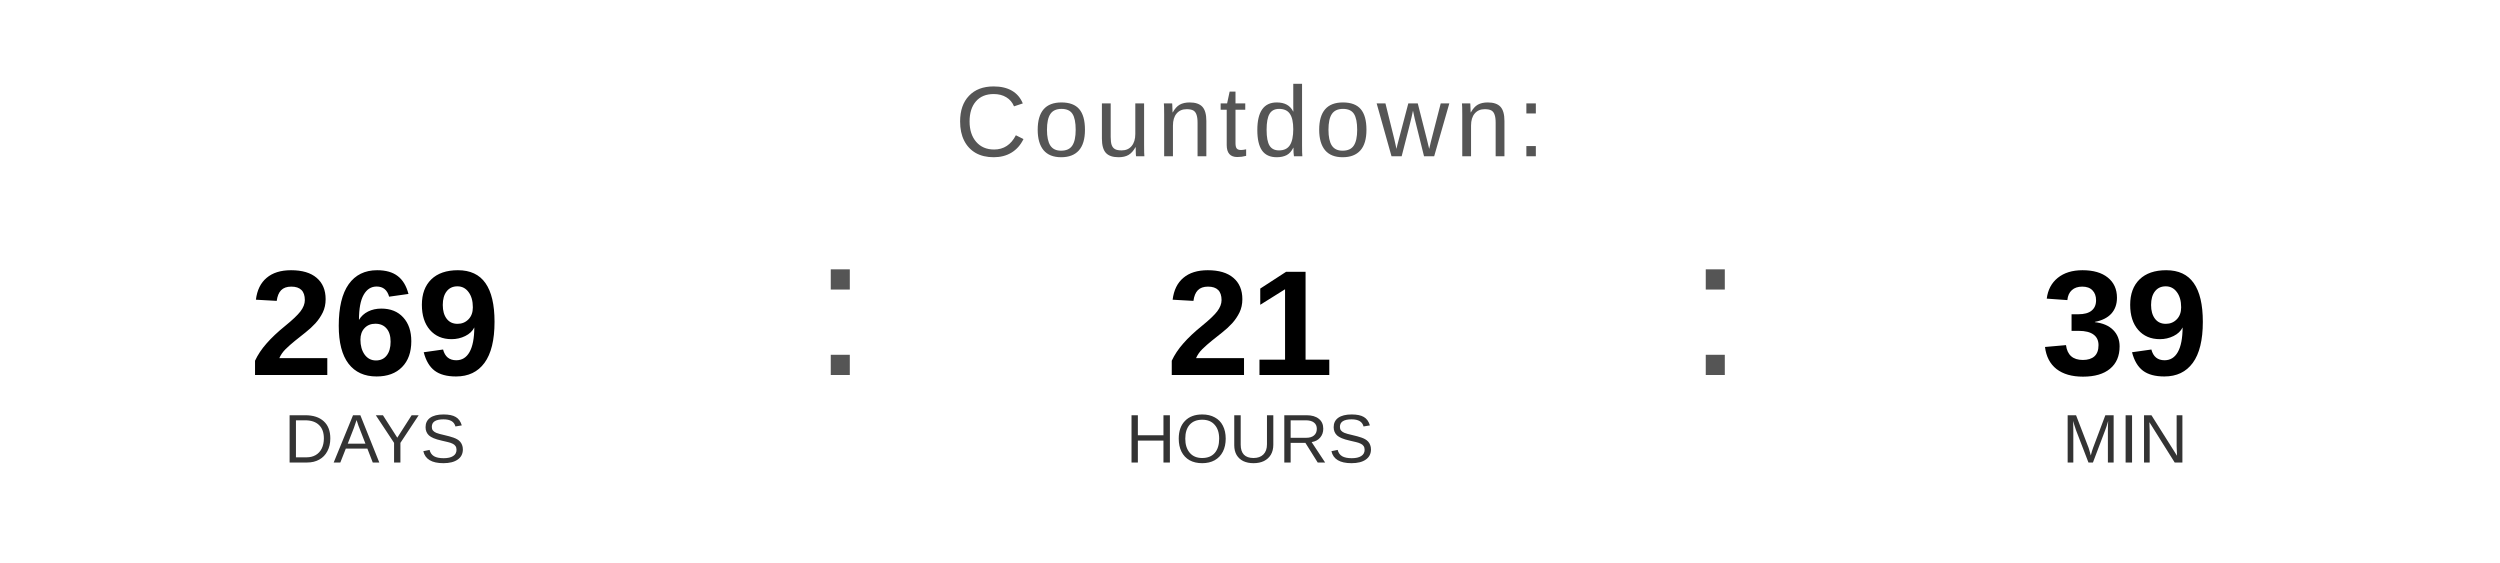
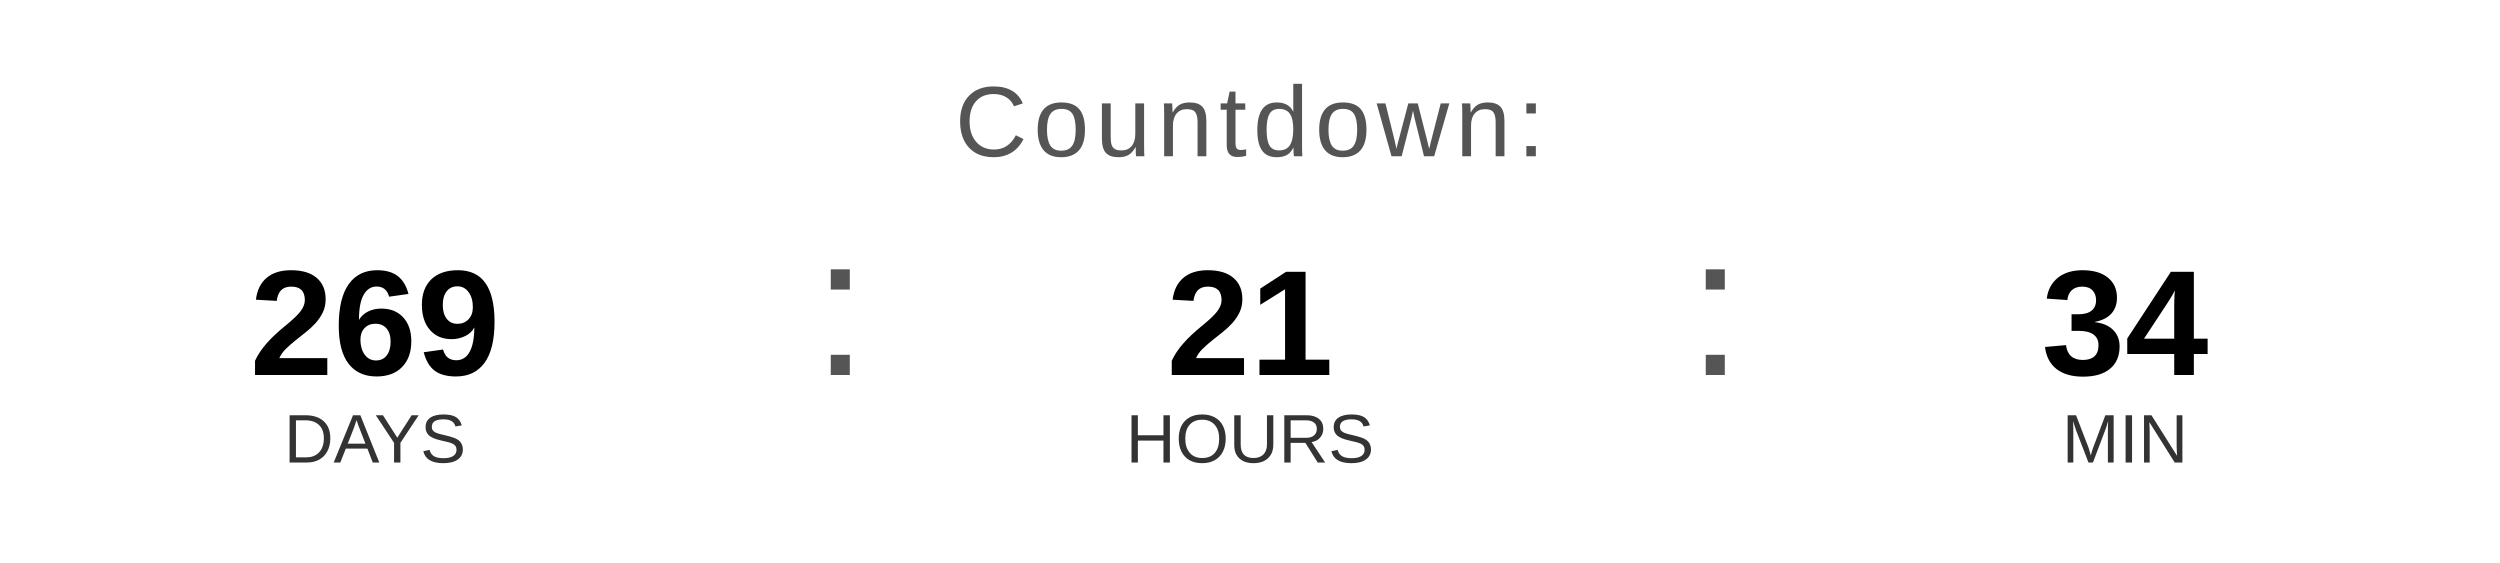
<svg xmlns="http://www.w3.org/2000/svg" width="400" height="90" viewBox="0 0 400 90">
  <text x="200" y="25" font-family="Arial, Helvetica, sans-serif" font-size="16" fill="#555555" text-anchor="middle" letter-spacing="1">
    Countdown:
  </text>
  <text x="60" y="60" font-family="Arial, Helvetica, sans-serif" font-size="24" font-weight="bold" fill="#000000" text-anchor="middle">269</text>
  <text x="60" y="74" font-family="Arial, Helvetica, sans-serif" font-size="11" fill="#333333" text-anchor="middle">DAYS</text>
  <text x="130" y="60" font-family="Arial, sans-serif" font-size="32" fill="#555555">:</text>
  <text x="200" y="60" font-family="Arial, Helvetica, sans-serif" font-size="24" font-weight="bold" fill="#000000" text-anchor="middle">21</text>
  <text x="200" y="74" font-family="Arial, Helvetica, sans-serif" font-size="11" fill="#333333" text-anchor="middle">HOURS</text>
  <text x="270" y="60" font-family="Arial, sans-serif" font-size="32" fill="#555555">:</text>
-   <text x="340" y="60" font-family="Arial, Helvetica, sans-serif" font-size="24" font-weight="bold" fill="#000000" text-anchor="middle">39</text>
+   <text x="340" y="60" font-family="Arial, Helvetica, sans-serif" font-size="24" font-weight="bold" fill="#000000" text-anchor="middle">34</text>
  <text x="340" y="74" font-family="Arial, Helvetica, sans-serif" font-size="11" fill="#333333" text-anchor="middle">MIN</text>
</svg>
